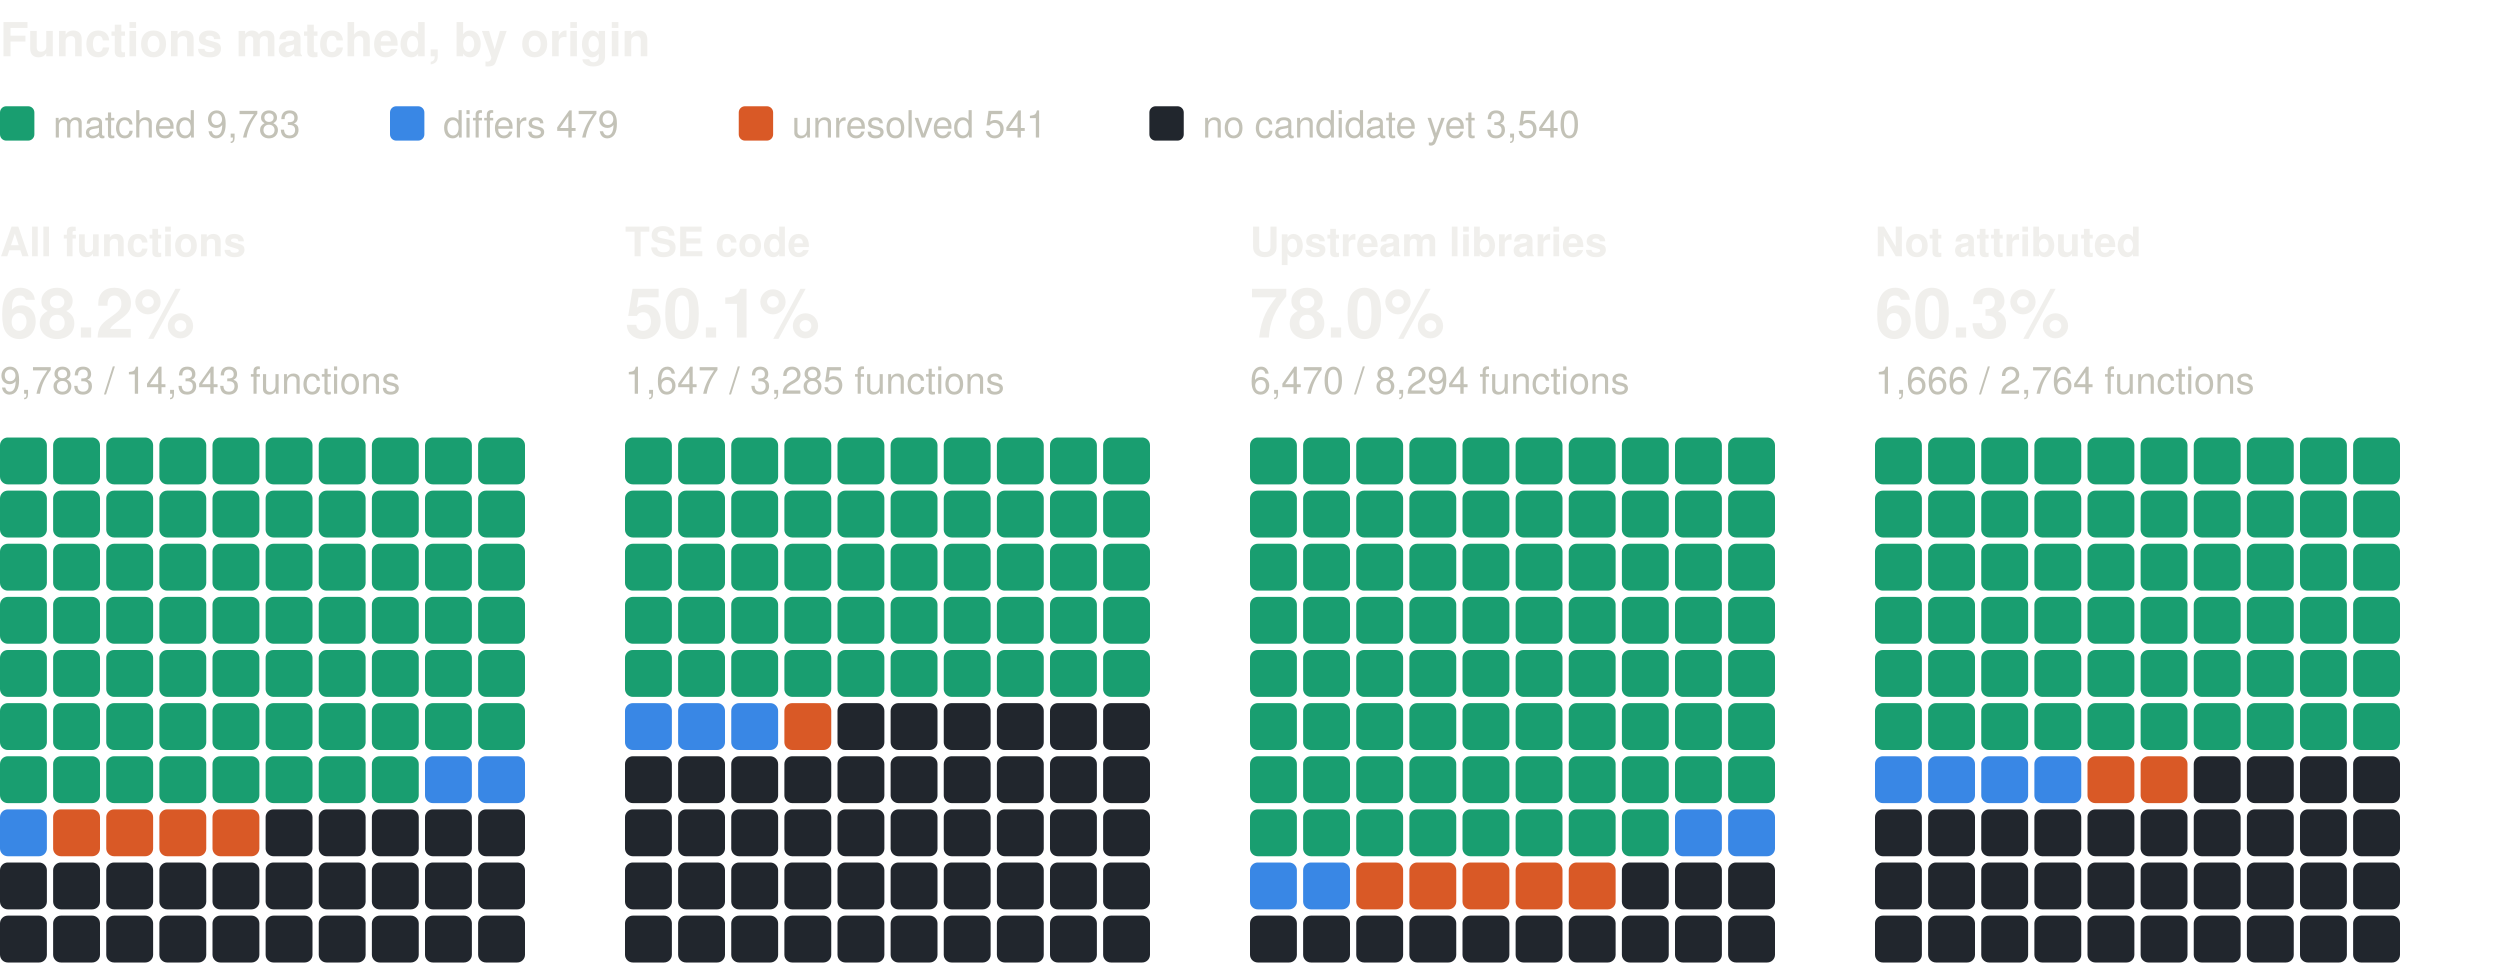
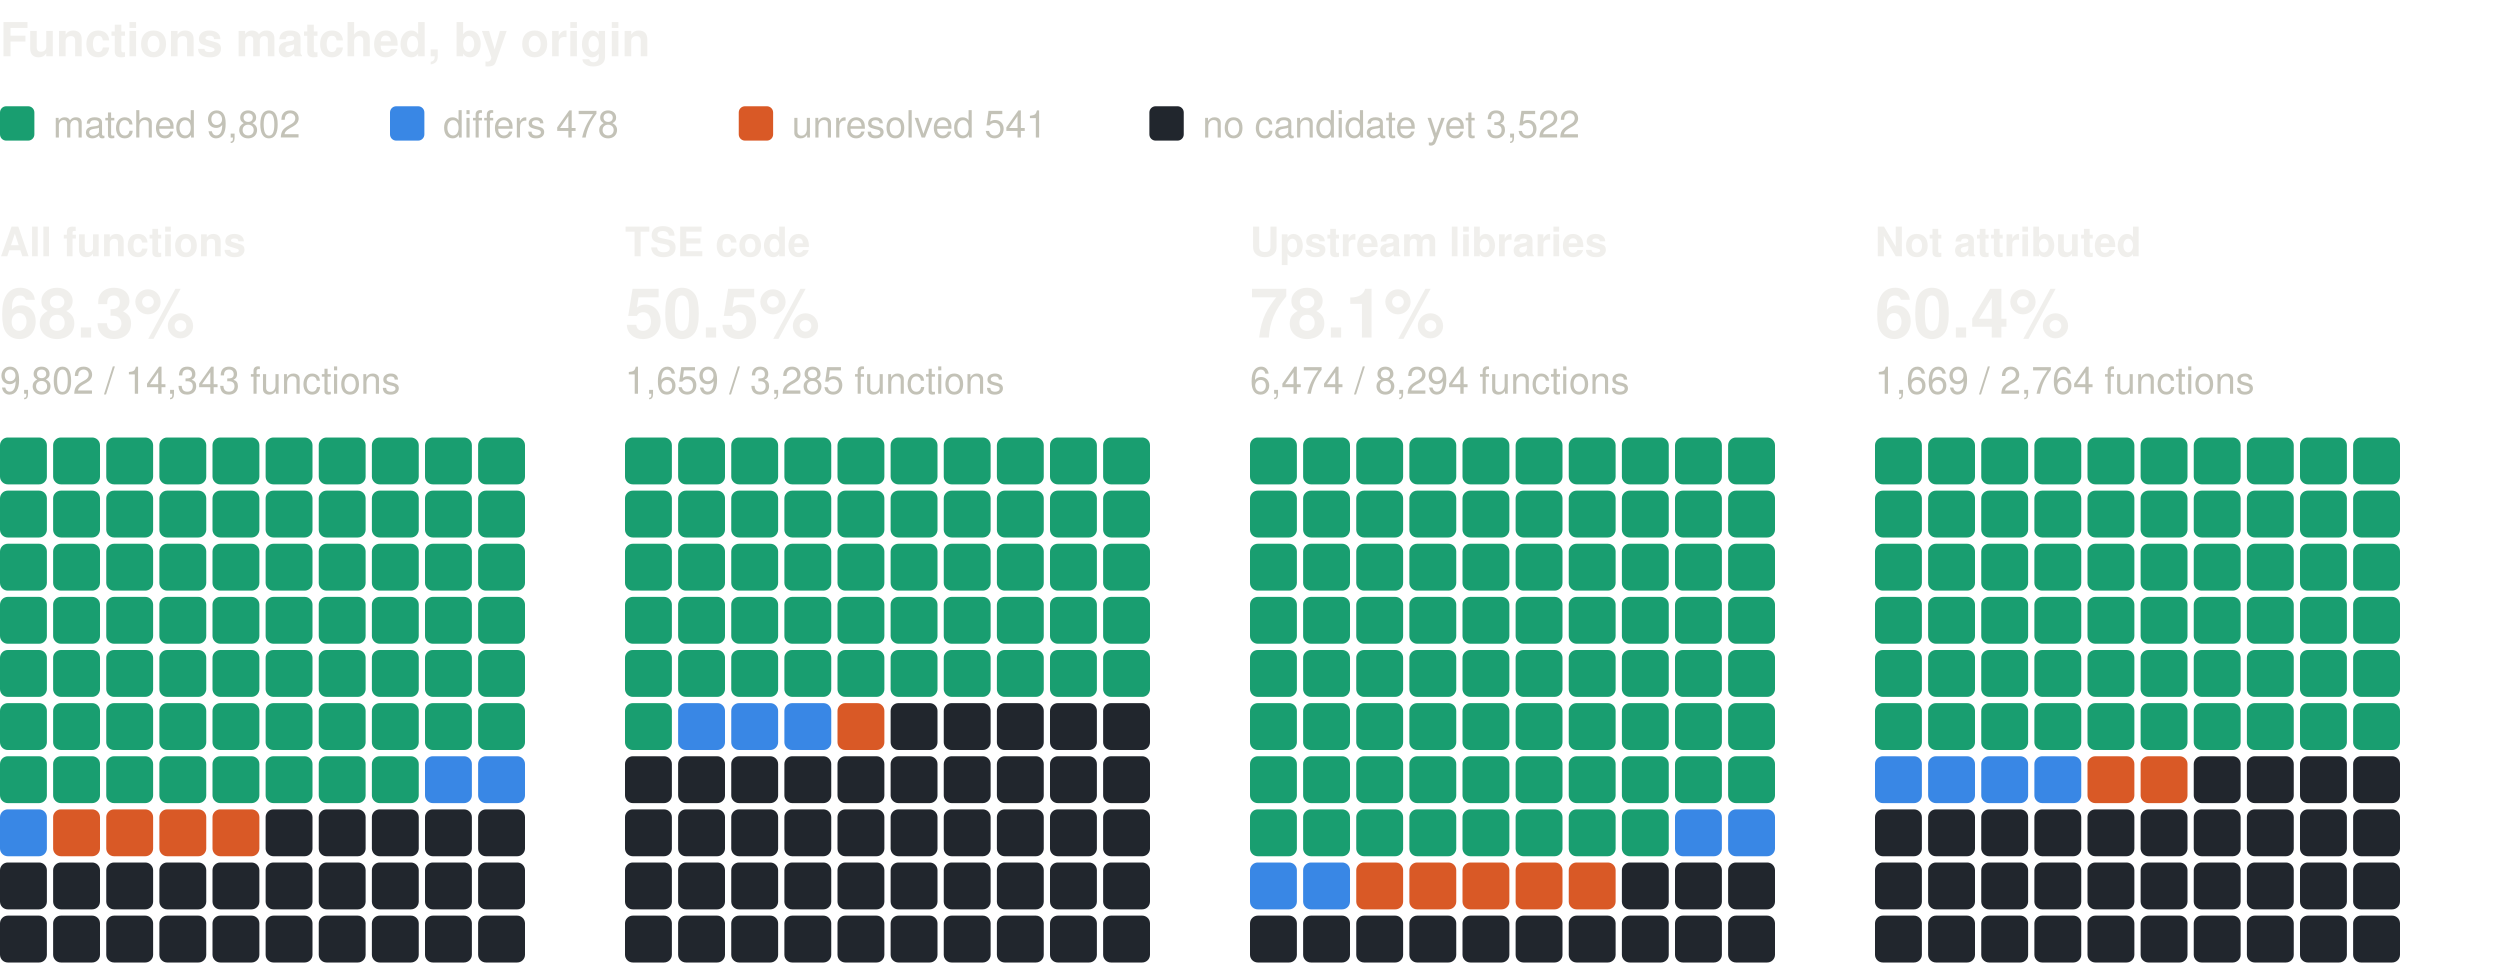
<svg xmlns="http://www.w3.org/2000/svg" width="800" height="310" viewBox="0 0 800 310" role="img" aria-label="Functions matched, by origin: one square per percent, coloured by verdict" font-family="system-ui, -apple-system, 'Segoe UI', Helvetica, Arial, sans-serif">
  <text x="0" y="18" font-size="15" fill="#f0efec" font-weight="600">Functions matched, by origin</text>
  <rect x="0" y="34" width="11" height="11" rx="2" fill="#199e70" />
-   <text x="17" y="44" font-size="12" fill="#c3c2b7">matched 9,783</text>
+   <text x="17" y="44" font-size="12" fill="#c3c2b7">matched 9,802</text>
  <rect x="124.8" y="34" width="11" height="11" rx="2" fill="#3987e5" />
-   <text x="141.8" y="44" font-size="12" fill="#c3c2b7">differs 479</text>
+   <text x="141.8" y="44" font-size="12" fill="#c3c2b7">differs 478</text>
  <rect x="236.4" y="34" width="11" height="11" rx="2" fill="#d95926" />
  <text x="253.4" y="44" font-size="12" fill="#c3c2b7">unresolved 541</text>
  <rect x="367.8" y="34" width="11" height="11" rx="2" fill="#21262d" />
-   <text x="384.8" y="44" font-size="12" fill="#c3c2b7">no candidate yet 3,540</text>
+   <text x="384.8" y="44" font-size="12" fill="#c3c2b7">no candidate yet 3,522</text>
  <text x="0" y="82" font-size="13" fill="#f0efec" font-weight="600">All functions</text>
-   <text x="0" y="108" font-size="22" fill="#f0efec" font-weight="600">68.2%</text>
-   <text x="0" y="126" font-size="12" fill="#c3c2b7">9,783 / 14,343 functions</text>
+   <text x="0" y="108" font-size="22" fill="#f0efec" font-weight="600">68.3%</text>
+   <text x="0" y="126" font-size="12" fill="#c3c2b7">9,802 / 14,343 functions</text>
  <rect x="0" y="140" width="15" height="15" rx="2.5" fill="#199e70" />
  <rect x="17" y="140" width="15" height="15" rx="2.5" fill="#199e70" />
  <rect x="34" y="140" width="15" height="15" rx="2.5" fill="#199e70" />
  <rect x="51" y="140" width="15" height="15" rx="2.5" fill="#199e70" />
  <rect x="68" y="140" width="15" height="15" rx="2.5" fill="#199e70" />
  <rect x="85" y="140" width="15" height="15" rx="2.5" fill="#199e70" />
  <rect x="102" y="140" width="15" height="15" rx="2.5" fill="#199e70" />
  <rect x="119" y="140" width="15" height="15" rx="2.5" fill="#199e70" />
  <rect x="136" y="140" width="15" height="15" rx="2.5" fill="#199e70" />
  <rect x="153" y="140" width="15" height="15" rx="2.5" fill="#199e70" />
  <rect x="0" y="157" width="15" height="15" rx="2.5" fill="#199e70" />
  <rect x="17" y="157" width="15" height="15" rx="2.5" fill="#199e70" />
  <rect x="34" y="157" width="15" height="15" rx="2.5" fill="#199e70" />
  <rect x="51" y="157" width="15" height="15" rx="2.5" fill="#199e70" />
  <rect x="68" y="157" width="15" height="15" rx="2.5" fill="#199e70" />
  <rect x="85" y="157" width="15" height="15" rx="2.5" fill="#199e70" />
  <rect x="102" y="157" width="15" height="15" rx="2.5" fill="#199e70" />
  <rect x="119" y="157" width="15" height="15" rx="2.5" fill="#199e70" />
  <rect x="136" y="157" width="15" height="15" rx="2.5" fill="#199e70" />
  <rect x="153" y="157" width="15" height="15" rx="2.5" fill="#199e70" />
  <rect x="0" y="174" width="15" height="15" rx="2.5" fill="#199e70" />
  <rect x="17" y="174" width="15" height="15" rx="2.5" fill="#199e70" />
  <rect x="34" y="174" width="15" height="15" rx="2.5" fill="#199e70" />
  <rect x="51" y="174" width="15" height="15" rx="2.5" fill="#199e70" />
  <rect x="68" y="174" width="15" height="15" rx="2.5" fill="#199e70" />
  <rect x="85" y="174" width="15" height="15" rx="2.5" fill="#199e70" />
  <rect x="102" y="174" width="15" height="15" rx="2.5" fill="#199e70" />
  <rect x="119" y="174" width="15" height="15" rx="2.5" fill="#199e70" />
  <rect x="136" y="174" width="15" height="15" rx="2.5" fill="#199e70" />
  <rect x="153" y="174" width="15" height="15" rx="2.5" fill="#199e70" />
  <rect x="0" y="191" width="15" height="15" rx="2.5" fill="#199e70" />
  <rect x="17" y="191" width="15" height="15" rx="2.5" fill="#199e70" />
  <rect x="34" y="191" width="15" height="15" rx="2.5" fill="#199e70" />
  <rect x="51" y="191" width="15" height="15" rx="2.5" fill="#199e70" />
  <rect x="68" y="191" width="15" height="15" rx="2.5" fill="#199e70" />
  <rect x="85" y="191" width="15" height="15" rx="2.5" fill="#199e70" />
  <rect x="102" y="191" width="15" height="15" rx="2.5" fill="#199e70" />
  <rect x="119" y="191" width="15" height="15" rx="2.5" fill="#199e70" />
  <rect x="136" y="191" width="15" height="15" rx="2.5" fill="#199e70" />
  <rect x="153" y="191" width="15" height="15" rx="2.5" fill="#199e70" />
  <rect x="0" y="208" width="15" height="15" rx="2.5" fill="#199e70" />
  <rect x="17" y="208" width="15" height="15" rx="2.5" fill="#199e70" />
  <rect x="34" y="208" width="15" height="15" rx="2.5" fill="#199e70" />
  <rect x="51" y="208" width="15" height="15" rx="2.5" fill="#199e70" />
  <rect x="68" y="208" width="15" height="15" rx="2.5" fill="#199e70" />
  <rect x="85" y="208" width="15" height="15" rx="2.5" fill="#199e70" />
  <rect x="102" y="208" width="15" height="15" rx="2.5" fill="#199e70" />
  <rect x="119" y="208" width="15" height="15" rx="2.5" fill="#199e70" />
  <rect x="136" y="208" width="15" height="15" rx="2.5" fill="#199e70" />
  <rect x="153" y="208" width="15" height="15" rx="2.5" fill="#199e70" />
  <rect x="0" y="225" width="15" height="15" rx="2.5" fill="#199e70" />
  <rect x="17" y="225" width="15" height="15" rx="2.5" fill="#199e70" />
  <rect x="34" y="225" width="15" height="15" rx="2.5" fill="#199e70" />
  <rect x="51" y="225" width="15" height="15" rx="2.5" fill="#199e70" />
  <rect x="68" y="225" width="15" height="15" rx="2.5" fill="#199e70" />
  <rect x="85" y="225" width="15" height="15" rx="2.5" fill="#199e70" />
  <rect x="102" y="225" width="15" height="15" rx="2.5" fill="#199e70" />
  <rect x="119" y="225" width="15" height="15" rx="2.5" fill="#199e70" />
  <rect x="136" y="225" width="15" height="15" rx="2.5" fill="#199e70" />
  <rect x="153" y="225" width="15" height="15" rx="2.5" fill="#199e70" />
  <rect x="0" y="242" width="15" height="15" rx="2.5" fill="#199e70" />
  <rect x="17" y="242" width="15" height="15" rx="2.5" fill="#199e70" />
  <rect x="34" y="242" width="15" height="15" rx="2.5" fill="#199e70" />
  <rect x="51" y="242" width="15" height="15" rx="2.5" fill="#199e70" />
  <rect x="68" y="242" width="15" height="15" rx="2.5" fill="#199e70" />
  <rect x="85" y="242" width="15" height="15" rx="2.5" fill="#199e70" />
  <rect x="102" y="242" width="15" height="15" rx="2.5" fill="#199e70" />
  <rect x="119" y="242" width="15" height="15" rx="2.5" fill="#199e70" />
  <rect x="136" y="242" width="15" height="15" rx="2.5" fill="#3987e5" />
  <rect x="153" y="242" width="15" height="15" rx="2.5" fill="#3987e5" />
  <rect x="0" y="259" width="15" height="15" rx="2.5" fill="#3987e5" />
  <rect x="17" y="259" width="15" height="15" rx="2.5" fill="#d95926" />
  <rect x="34" y="259" width="15" height="15" rx="2.5" fill="#d95926" />
  <rect x="51" y="259" width="15" height="15" rx="2.5" fill="#d95926" />
  <rect x="68" y="259" width="15" height="15" rx="2.5" fill="#d95926" />
  <rect x="85" y="259" width="15" height="15" rx="2.5" fill="#21262d" />
  <rect x="102" y="259" width="15" height="15" rx="2.5" fill="#21262d" />
  <rect x="119" y="259" width="15" height="15" rx="2.5" fill="#21262d" />
  <rect x="136" y="259" width="15" height="15" rx="2.5" fill="#21262d" />
  <rect x="153" y="259" width="15" height="15" rx="2.5" fill="#21262d" />
  <rect x="0" y="276" width="15" height="15" rx="2.5" fill="#21262d" />
  <rect x="17" y="276" width="15" height="15" rx="2.5" fill="#21262d" />
  <rect x="34" y="276" width="15" height="15" rx="2.5" fill="#21262d" />
  <rect x="51" y="276" width="15" height="15" rx="2.5" fill="#21262d" />
  <rect x="68" y="276" width="15" height="15" rx="2.5" fill="#21262d" />
  <rect x="85" y="276" width="15" height="15" rx="2.5" fill="#21262d" />
  <rect x="102" y="276" width="15" height="15" rx="2.5" fill="#21262d" />
  <rect x="119" y="276" width="15" height="15" rx="2.5" fill="#21262d" />
  <rect x="136" y="276" width="15" height="15" rx="2.5" fill="#21262d" />
  <rect x="153" y="276" width="15" height="15" rx="2.5" fill="#21262d" />
  <rect x="0" y="293" width="15" height="15" rx="2.5" fill="#21262d" />
  <rect x="17" y="293" width="15" height="15" rx="2.5" fill="#21262d" />
  <rect x="34" y="293" width="15" height="15" rx="2.5" fill="#21262d" />
  <rect x="51" y="293" width="15" height="15" rx="2.5" fill="#21262d" />
  <rect x="68" y="293" width="15" height="15" rx="2.5" fill="#21262d" />
  <rect x="85" y="293" width="15" height="15" rx="2.5" fill="#21262d" />
  <rect x="102" y="293" width="15" height="15" rx="2.5" fill="#21262d" />
  <rect x="119" y="293" width="15" height="15" rx="2.5" fill="#21262d" />
  <rect x="136" y="293" width="15" height="15" rx="2.5" fill="#21262d" />
  <rect x="153" y="293" width="15" height="15" rx="2.5" fill="#21262d" />
  <text x="200" y="82" font-size="13" fill="#f0efec" font-weight="600">TSE code</text>
-   <text x="200" y="108" font-size="22" fill="#f0efec" font-weight="600">50.1%</text>
-   <text x="200" y="126" font-size="12" fill="#c3c2b7">1,647 / 3,285 functions</text>
+   <text x="200" y="108" font-size="22" fill="#f0efec" font-weight="600">50.5%</text>
+   <text x="200" y="126" font-size="12" fill="#c3c2b7">1,659 / 3,285 functions</text>
  <rect x="200" y="140" width="15" height="15" rx="2.5" fill="#199e70" />
  <rect x="217" y="140" width="15" height="15" rx="2.5" fill="#199e70" />
  <rect x="234" y="140" width="15" height="15" rx="2.5" fill="#199e70" />
  <rect x="251" y="140" width="15" height="15" rx="2.5" fill="#199e70" />
  <rect x="268" y="140" width="15" height="15" rx="2.5" fill="#199e70" />
  <rect x="285" y="140" width="15" height="15" rx="2.5" fill="#199e70" />
  <rect x="302" y="140" width="15" height="15" rx="2.5" fill="#199e70" />
  <rect x="319" y="140" width="15" height="15" rx="2.5" fill="#199e70" />
  <rect x="336" y="140" width="15" height="15" rx="2.5" fill="#199e70" />
  <rect x="353" y="140" width="15" height="15" rx="2.5" fill="#199e70" />
  <rect x="200" y="157" width="15" height="15" rx="2.5" fill="#199e70" />
  <rect x="217" y="157" width="15" height="15" rx="2.5" fill="#199e70" />
  <rect x="234" y="157" width="15" height="15" rx="2.5" fill="#199e70" />
  <rect x="251" y="157" width="15" height="15" rx="2.5" fill="#199e70" />
  <rect x="268" y="157" width="15" height="15" rx="2.5" fill="#199e70" />
  <rect x="285" y="157" width="15" height="15" rx="2.5" fill="#199e70" />
  <rect x="302" y="157" width="15" height="15" rx="2.5" fill="#199e70" />
  <rect x="319" y="157" width="15" height="15" rx="2.5" fill="#199e70" />
  <rect x="336" y="157" width="15" height="15" rx="2.5" fill="#199e70" />
  <rect x="353" y="157" width="15" height="15" rx="2.5" fill="#199e70" />
  <rect x="200" y="174" width="15" height="15" rx="2.5" fill="#199e70" />
  <rect x="217" y="174" width="15" height="15" rx="2.5" fill="#199e70" />
  <rect x="234" y="174" width="15" height="15" rx="2.5" fill="#199e70" />
  <rect x="251" y="174" width="15" height="15" rx="2.5" fill="#199e70" />
  <rect x="268" y="174" width="15" height="15" rx="2.5" fill="#199e70" />
  <rect x="285" y="174" width="15" height="15" rx="2.5" fill="#199e70" />
  <rect x="302" y="174" width="15" height="15" rx="2.5" fill="#199e70" />
  <rect x="319" y="174" width="15" height="15" rx="2.5" fill="#199e70" />
  <rect x="336" y="174" width="15" height="15" rx="2.5" fill="#199e70" />
  <rect x="353" y="174" width="15" height="15" rx="2.5" fill="#199e70" />
  <rect x="200" y="191" width="15" height="15" rx="2.5" fill="#199e70" />
  <rect x="217" y="191" width="15" height="15" rx="2.5" fill="#199e70" />
  <rect x="234" y="191" width="15" height="15" rx="2.5" fill="#199e70" />
  <rect x="251" y="191" width="15" height="15" rx="2.5" fill="#199e70" />
  <rect x="268" y="191" width="15" height="15" rx="2.5" fill="#199e70" />
  <rect x="285" y="191" width="15" height="15" rx="2.5" fill="#199e70" />
  <rect x="302" y="191" width="15" height="15" rx="2.5" fill="#199e70" />
  <rect x="319" y="191" width="15" height="15" rx="2.5" fill="#199e70" />
  <rect x="336" y="191" width="15" height="15" rx="2.5" fill="#199e70" />
  <rect x="353" y="191" width="15" height="15" rx="2.5" fill="#199e70" />
  <rect x="200" y="208" width="15" height="15" rx="2.5" fill="#199e70" />
  <rect x="217" y="208" width="15" height="15" rx="2.5" fill="#199e70" />
  <rect x="234" y="208" width="15" height="15" rx="2.5" fill="#199e70" />
  <rect x="251" y="208" width="15" height="15" rx="2.5" fill="#199e70" />
  <rect x="268" y="208" width="15" height="15" rx="2.5" fill="#199e70" />
  <rect x="285" y="208" width="15" height="15" rx="2.5" fill="#199e70" />
  <rect x="302" y="208" width="15" height="15" rx="2.5" fill="#199e70" />
  <rect x="319" y="208" width="15" height="15" rx="2.5" fill="#199e70" />
  <rect x="336" y="208" width="15" height="15" rx="2.5" fill="#199e70" />
  <rect x="353" y="208" width="15" height="15" rx="2.5" fill="#199e70" />
-   <rect x="200" y="225" width="15" height="15" rx="2.5" fill="#3987e5" />
+   <rect x="200" y="225" width="15" height="15" rx="2.5" fill="#199e70" />
  <rect x="217" y="225" width="15" height="15" rx="2.5" fill="#3987e5" />
  <rect x="234" y="225" width="15" height="15" rx="2.5" fill="#3987e5" />
-   <rect x="251" y="225" width="15" height="15" rx="2.5" fill="#d95926" />
-   <rect x="268" y="225" width="15" height="15" rx="2.5" fill="#21262d" />
+   <rect x="251" y="225" width="15" height="15" rx="2.5" fill="#3987e5" />
+   <rect x="268" y="225" width="15" height="15" rx="2.5" fill="#d95926" />
  <rect x="285" y="225" width="15" height="15" rx="2.5" fill="#21262d" />
  <rect x="302" y="225" width="15" height="15" rx="2.5" fill="#21262d" />
  <rect x="319" y="225" width="15" height="15" rx="2.5" fill="#21262d" />
  <rect x="336" y="225" width="15" height="15" rx="2.5" fill="#21262d" />
  <rect x="353" y="225" width="15" height="15" rx="2.5" fill="#21262d" />
  <rect x="200" y="242" width="15" height="15" rx="2.5" fill="#21262d" />
  <rect x="217" y="242" width="15" height="15" rx="2.5" fill="#21262d" />
  <rect x="234" y="242" width="15" height="15" rx="2.5" fill="#21262d" />
  <rect x="251" y="242" width="15" height="15" rx="2.5" fill="#21262d" />
  <rect x="268" y="242" width="15" height="15" rx="2.5" fill="#21262d" />
  <rect x="285" y="242" width="15" height="15" rx="2.5" fill="#21262d" />
  <rect x="302" y="242" width="15" height="15" rx="2.5" fill="#21262d" />
  <rect x="319" y="242" width="15" height="15" rx="2.5" fill="#21262d" />
  <rect x="336" y="242" width="15" height="15" rx="2.5" fill="#21262d" />
  <rect x="353" y="242" width="15" height="15" rx="2.5" fill="#21262d" />
  <rect x="200" y="259" width="15" height="15" rx="2.5" fill="#21262d" />
  <rect x="217" y="259" width="15" height="15" rx="2.5" fill="#21262d" />
  <rect x="234" y="259" width="15" height="15" rx="2.5" fill="#21262d" />
  <rect x="251" y="259" width="15" height="15" rx="2.5" fill="#21262d" />
  <rect x="268" y="259" width="15" height="15" rx="2.5" fill="#21262d" />
  <rect x="285" y="259" width="15" height="15" rx="2.5" fill="#21262d" />
  <rect x="302" y="259" width="15" height="15" rx="2.5" fill="#21262d" />
  <rect x="319" y="259" width="15" height="15" rx="2.5" fill="#21262d" />
  <rect x="336" y="259" width="15" height="15" rx="2.5" fill="#21262d" />
  <rect x="353" y="259" width="15" height="15" rx="2.5" fill="#21262d" />
  <rect x="200" y="276" width="15" height="15" rx="2.5" fill="#21262d" />
  <rect x="217" y="276" width="15" height="15" rx="2.5" fill="#21262d" />
  <rect x="234" y="276" width="15" height="15" rx="2.5" fill="#21262d" />
  <rect x="251" y="276" width="15" height="15" rx="2.5" fill="#21262d" />
  <rect x="268" y="276" width="15" height="15" rx="2.5" fill="#21262d" />
  <rect x="285" y="276" width="15" height="15" rx="2.5" fill="#21262d" />
  <rect x="302" y="276" width="15" height="15" rx="2.5" fill="#21262d" />
  <rect x="319" y="276" width="15" height="15" rx="2.5" fill="#21262d" />
  <rect x="336" y="276" width="15" height="15" rx="2.5" fill="#21262d" />
  <rect x="353" y="276" width="15" height="15" rx="2.5" fill="#21262d" />
  <rect x="200" y="293" width="15" height="15" rx="2.5" fill="#21262d" />
  <rect x="217" y="293" width="15" height="15" rx="2.5" fill="#21262d" />
  <rect x="234" y="293" width="15" height="15" rx="2.5" fill="#21262d" />
  <rect x="251" y="293" width="15" height="15" rx="2.5" fill="#21262d" />
  <rect x="268" y="293" width="15" height="15" rx="2.5" fill="#21262d" />
  <rect x="285" y="293" width="15" height="15" rx="2.5" fill="#21262d" />
  <rect x="302" y="293" width="15" height="15" rx="2.5" fill="#21262d" />
  <rect x="319" y="293" width="15" height="15" rx="2.5" fill="#21262d" />
  <rect x="336" y="293" width="15" height="15" rx="2.5" fill="#21262d" />
  <rect x="353" y="293" width="15" height="15" rx="2.5" fill="#21262d" />
  <text x="400" y="82" font-size="13" fill="#f0efec" font-weight="600">Upstream libraries</text>
-   <text x="400" y="108" font-size="22" fill="#f0efec" font-weight="600">78.0%</text>
-   <text x="400" y="126" font-size="12" fill="#c3c2b7">6,470 / 8,294 functions</text>
+   <text x="400" y="108" font-size="22" fill="#f0efec" font-weight="600">78.1%</text>
+   <text x="400" y="126" font-size="12" fill="#c3c2b7">6,474 / 8,294 functions</text>
  <rect x="400" y="140" width="15" height="15" rx="2.5" fill="#199e70" />
  <rect x="417" y="140" width="15" height="15" rx="2.5" fill="#199e70" />
  <rect x="434" y="140" width="15" height="15" rx="2.5" fill="#199e70" />
  <rect x="451" y="140" width="15" height="15" rx="2.5" fill="#199e70" />
  <rect x="468" y="140" width="15" height="15" rx="2.5" fill="#199e70" />
  <rect x="485" y="140" width="15" height="15" rx="2.5" fill="#199e70" />
  <rect x="502" y="140" width="15" height="15" rx="2.5" fill="#199e70" />
  <rect x="519" y="140" width="15" height="15" rx="2.5" fill="#199e70" />
  <rect x="536" y="140" width="15" height="15" rx="2.5" fill="#199e70" />
  <rect x="553" y="140" width="15" height="15" rx="2.5" fill="#199e70" />
  <rect x="400" y="157" width="15" height="15" rx="2.5" fill="#199e70" />
  <rect x="417" y="157" width="15" height="15" rx="2.5" fill="#199e70" />
  <rect x="434" y="157" width="15" height="15" rx="2.5" fill="#199e70" />
  <rect x="451" y="157" width="15" height="15" rx="2.5" fill="#199e70" />
  <rect x="468" y="157" width="15" height="15" rx="2.5" fill="#199e70" />
  <rect x="485" y="157" width="15" height="15" rx="2.5" fill="#199e70" />
  <rect x="502" y="157" width="15" height="15" rx="2.5" fill="#199e70" />
  <rect x="519" y="157" width="15" height="15" rx="2.5" fill="#199e70" />
  <rect x="536" y="157" width="15" height="15" rx="2.5" fill="#199e70" />
  <rect x="553" y="157" width="15" height="15" rx="2.5" fill="#199e70" />
  <rect x="400" y="174" width="15" height="15" rx="2.5" fill="#199e70" />
  <rect x="417" y="174" width="15" height="15" rx="2.5" fill="#199e70" />
  <rect x="434" y="174" width="15" height="15" rx="2.5" fill="#199e70" />
  <rect x="451" y="174" width="15" height="15" rx="2.5" fill="#199e70" />
  <rect x="468" y="174" width="15" height="15" rx="2.5" fill="#199e70" />
  <rect x="485" y="174" width="15" height="15" rx="2.5" fill="#199e70" />
  <rect x="502" y="174" width="15" height="15" rx="2.5" fill="#199e70" />
  <rect x="519" y="174" width="15" height="15" rx="2.5" fill="#199e70" />
  <rect x="536" y="174" width="15" height="15" rx="2.5" fill="#199e70" />
  <rect x="553" y="174" width="15" height="15" rx="2.5" fill="#199e70" />
  <rect x="400" y="191" width="15" height="15" rx="2.5" fill="#199e70" />
  <rect x="417" y="191" width="15" height="15" rx="2.5" fill="#199e70" />
  <rect x="434" y="191" width="15" height="15" rx="2.5" fill="#199e70" />
  <rect x="451" y="191" width="15" height="15" rx="2.5" fill="#199e70" />
  <rect x="468" y="191" width="15" height="15" rx="2.5" fill="#199e70" />
  <rect x="485" y="191" width="15" height="15" rx="2.5" fill="#199e70" />
  <rect x="502" y="191" width="15" height="15" rx="2.5" fill="#199e70" />
  <rect x="519" y="191" width="15" height="15" rx="2.5" fill="#199e70" />
  <rect x="536" y="191" width="15" height="15" rx="2.5" fill="#199e70" />
  <rect x="553" y="191" width="15" height="15" rx="2.5" fill="#199e70" />
  <rect x="400" y="208" width="15" height="15" rx="2.5" fill="#199e70" />
  <rect x="417" y="208" width="15" height="15" rx="2.5" fill="#199e70" />
  <rect x="434" y="208" width="15" height="15" rx="2.5" fill="#199e70" />
  <rect x="451" y="208" width="15" height="15" rx="2.5" fill="#199e70" />
  <rect x="468" y="208" width="15" height="15" rx="2.5" fill="#199e70" />
  <rect x="485" y="208" width="15" height="15" rx="2.5" fill="#199e70" />
  <rect x="502" y="208" width="15" height="15" rx="2.5" fill="#199e70" />
  <rect x="519" y="208" width="15" height="15" rx="2.5" fill="#199e70" />
  <rect x="536" y="208" width="15" height="15" rx="2.5" fill="#199e70" />
  <rect x="553" y="208" width="15" height="15" rx="2.5" fill="#199e70" />
  <rect x="400" y="225" width="15" height="15" rx="2.5" fill="#199e70" />
  <rect x="417" y="225" width="15" height="15" rx="2.5" fill="#199e70" />
  <rect x="434" y="225" width="15" height="15" rx="2.5" fill="#199e70" />
  <rect x="451" y="225" width="15" height="15" rx="2.5" fill="#199e70" />
  <rect x="468" y="225" width="15" height="15" rx="2.5" fill="#199e70" />
  <rect x="485" y="225" width="15" height="15" rx="2.5" fill="#199e70" />
  <rect x="502" y="225" width="15" height="15" rx="2.5" fill="#199e70" />
  <rect x="519" y="225" width="15" height="15" rx="2.5" fill="#199e70" />
  <rect x="536" y="225" width="15" height="15" rx="2.5" fill="#199e70" />
  <rect x="553" y="225" width="15" height="15" rx="2.5" fill="#199e70" />
  <rect x="400" y="242" width="15" height="15" rx="2.5" fill="#199e70" />
  <rect x="417" y="242" width="15" height="15" rx="2.5" fill="#199e70" />
  <rect x="434" y="242" width="15" height="15" rx="2.5" fill="#199e70" />
  <rect x="451" y="242" width="15" height="15" rx="2.5" fill="#199e70" />
  <rect x="468" y="242" width="15" height="15" rx="2.5" fill="#199e70" />
  <rect x="485" y="242" width="15" height="15" rx="2.5" fill="#199e70" />
  <rect x="502" y="242" width="15" height="15" rx="2.5" fill="#199e70" />
  <rect x="519" y="242" width="15" height="15" rx="2.5" fill="#199e70" />
  <rect x="536" y="242" width="15" height="15" rx="2.5" fill="#199e70" />
  <rect x="553" y="242" width="15" height="15" rx="2.5" fill="#199e70" />
  <rect x="400" y="259" width="15" height="15" rx="2.5" fill="#199e70" />
  <rect x="417" y="259" width="15" height="15" rx="2.5" fill="#199e70" />
  <rect x="434" y="259" width="15" height="15" rx="2.5" fill="#199e70" />
  <rect x="451" y="259" width="15" height="15" rx="2.5" fill="#199e70" />
  <rect x="468" y="259" width="15" height="15" rx="2.5" fill="#199e70" />
  <rect x="485" y="259" width="15" height="15" rx="2.5" fill="#199e70" />
  <rect x="502" y="259" width="15" height="15" rx="2.5" fill="#199e70" />
  <rect x="519" y="259" width="15" height="15" rx="2.5" fill="#199e70" />
  <rect x="536" y="259" width="15" height="15" rx="2.5" fill="#3987e5" />
  <rect x="553" y="259" width="15" height="15" rx="2.5" fill="#3987e5" />
  <rect x="400" y="276" width="15" height="15" rx="2.5" fill="#3987e5" />
  <rect x="417" y="276" width="15" height="15" rx="2.5" fill="#3987e5" />
  <rect x="434" y="276" width="15" height="15" rx="2.5" fill="#d95926" />
  <rect x="451" y="276" width="15" height="15" rx="2.5" fill="#d95926" />
  <rect x="468" y="276" width="15" height="15" rx="2.5" fill="#d95926" />
  <rect x="485" y="276" width="15" height="15" rx="2.5" fill="#d95926" />
  <rect x="502" y="276" width="15" height="15" rx="2.5" fill="#d95926" />
  <rect x="519" y="276" width="15" height="15" rx="2.5" fill="#21262d" />
  <rect x="536" y="276" width="15" height="15" rx="2.5" fill="#21262d" />
  <rect x="553" y="276" width="15" height="15" rx="2.5" fill="#21262d" />
  <rect x="400" y="293" width="15" height="15" rx="2.5" fill="#21262d" />
  <rect x="417" y="293" width="15" height="15" rx="2.5" fill="#21262d" />
  <rect x="434" y="293" width="15" height="15" rx="2.5" fill="#21262d" />
  <rect x="451" y="293" width="15" height="15" rx="2.5" fill="#21262d" />
  <rect x="468" y="293" width="15" height="15" rx="2.5" fill="#21262d" />
  <rect x="485" y="293" width="15" height="15" rx="2.5" fill="#21262d" />
  <rect x="502" y="293" width="15" height="15" rx="2.5" fill="#21262d" />
  <rect x="519" y="293" width="15" height="15" rx="2.5" fill="#21262d" />
  <rect x="536" y="293" width="15" height="15" rx="2.5" fill="#21262d" />
  <rect x="553" y="293" width="15" height="15" rx="2.5" fill="#21262d" />
  <text x="600" y="82" font-size="13" fill="#f0efec" font-weight="600">Not attributed</text>
-   <text x="600" y="108" font-size="22" fill="#f0efec" font-weight="600">60.3%</text>
-   <text x="600" y="126" font-size="12" fill="#c3c2b7">1,666 / 2,764 functions</text>
+   <text x="600" y="108" font-size="22" fill="#f0efec" font-weight="600">60.4%</text>
+   <text x="600" y="126" font-size="12" fill="#c3c2b7">1,669 / 2,764 functions</text>
  <rect x="600" y="140" width="15" height="15" rx="2.5" fill="#199e70" />
  <rect x="617" y="140" width="15" height="15" rx="2.5" fill="#199e70" />
  <rect x="634" y="140" width="15" height="15" rx="2.5" fill="#199e70" />
  <rect x="651" y="140" width="15" height="15" rx="2.5" fill="#199e70" />
  <rect x="668" y="140" width="15" height="15" rx="2.5" fill="#199e70" />
  <rect x="685" y="140" width="15" height="15" rx="2.5" fill="#199e70" />
  <rect x="702" y="140" width="15" height="15" rx="2.5" fill="#199e70" />
  <rect x="719" y="140" width="15" height="15" rx="2.5" fill="#199e70" />
  <rect x="736" y="140" width="15" height="15" rx="2.5" fill="#199e70" />
  <rect x="753" y="140" width="15" height="15" rx="2.5" fill="#199e70" />
  <rect x="600" y="157" width="15" height="15" rx="2.5" fill="#199e70" />
  <rect x="617" y="157" width="15" height="15" rx="2.5" fill="#199e70" />
  <rect x="634" y="157" width="15" height="15" rx="2.5" fill="#199e70" />
  <rect x="651" y="157" width="15" height="15" rx="2.5" fill="#199e70" />
  <rect x="668" y="157" width="15" height="15" rx="2.5" fill="#199e70" />
  <rect x="685" y="157" width="15" height="15" rx="2.5" fill="#199e70" />
  <rect x="702" y="157" width="15" height="15" rx="2.5" fill="#199e70" />
  <rect x="719" y="157" width="15" height="15" rx="2.5" fill="#199e70" />
  <rect x="736" y="157" width="15" height="15" rx="2.5" fill="#199e70" />
  <rect x="753" y="157" width="15" height="15" rx="2.5" fill="#199e70" />
  <rect x="600" y="174" width="15" height="15" rx="2.5" fill="#199e70" />
  <rect x="617" y="174" width="15" height="15" rx="2.5" fill="#199e70" />
  <rect x="634" y="174" width="15" height="15" rx="2.5" fill="#199e70" />
  <rect x="651" y="174" width="15" height="15" rx="2.5" fill="#199e70" />
  <rect x="668" y="174" width="15" height="15" rx="2.5" fill="#199e70" />
  <rect x="685" y="174" width="15" height="15" rx="2.5" fill="#199e70" />
  <rect x="702" y="174" width="15" height="15" rx="2.5" fill="#199e70" />
  <rect x="719" y="174" width="15" height="15" rx="2.5" fill="#199e70" />
  <rect x="736" y="174" width="15" height="15" rx="2.5" fill="#199e70" />
  <rect x="753" y="174" width="15" height="15" rx="2.5" fill="#199e70" />
  <rect x="600" y="191" width="15" height="15" rx="2.5" fill="#199e70" />
  <rect x="617" y="191" width="15" height="15" rx="2.5" fill="#199e70" />
  <rect x="634" y="191" width="15" height="15" rx="2.5" fill="#199e70" />
  <rect x="651" y="191" width="15" height="15" rx="2.5" fill="#199e70" />
  <rect x="668" y="191" width="15" height="15" rx="2.5" fill="#199e70" />
  <rect x="685" y="191" width="15" height="15" rx="2.5" fill="#199e70" />
  <rect x="702" y="191" width="15" height="15" rx="2.5" fill="#199e70" />
  <rect x="719" y="191" width="15" height="15" rx="2.5" fill="#199e70" />
  <rect x="736" y="191" width="15" height="15" rx="2.5" fill="#199e70" />
  <rect x="753" y="191" width="15" height="15" rx="2.5" fill="#199e70" />
  <rect x="600" y="208" width="15" height="15" rx="2.5" fill="#199e70" />
  <rect x="617" y="208" width="15" height="15" rx="2.5" fill="#199e70" />
  <rect x="634" y="208" width="15" height="15" rx="2.5" fill="#199e70" />
  <rect x="651" y="208" width="15" height="15" rx="2.5" fill="#199e70" />
  <rect x="668" y="208" width="15" height="15" rx="2.5" fill="#199e70" />
  <rect x="685" y="208" width="15" height="15" rx="2.5" fill="#199e70" />
  <rect x="702" y="208" width="15" height="15" rx="2.5" fill="#199e70" />
  <rect x="719" y="208" width="15" height="15" rx="2.5" fill="#199e70" />
  <rect x="736" y="208" width="15" height="15" rx="2.5" fill="#199e70" />
  <rect x="753" y="208" width="15" height="15" rx="2.5" fill="#199e70" />
  <rect x="600" y="225" width="15" height="15" rx="2.5" fill="#199e70" />
  <rect x="617" y="225" width="15" height="15" rx="2.5" fill="#199e70" />
  <rect x="634" y="225" width="15" height="15" rx="2.5" fill="#199e70" />
  <rect x="651" y="225" width="15" height="15" rx="2.5" fill="#199e70" />
  <rect x="668" y="225" width="15" height="15" rx="2.5" fill="#199e70" />
  <rect x="685" y="225" width="15" height="15" rx="2.5" fill="#199e70" />
  <rect x="702" y="225" width="15" height="15" rx="2.5" fill="#199e70" />
  <rect x="719" y="225" width="15" height="15" rx="2.5" fill="#199e70" />
  <rect x="736" y="225" width="15" height="15" rx="2.5" fill="#199e70" />
  <rect x="753" y="225" width="15" height="15" rx="2.5" fill="#199e70" />
  <rect x="600" y="242" width="15" height="15" rx="2.5" fill="#3987e5" />
  <rect x="617" y="242" width="15" height="15" rx="2.5" fill="#3987e5" />
  <rect x="634" y="242" width="15" height="15" rx="2.5" fill="#3987e5" />
  <rect x="651" y="242" width="15" height="15" rx="2.5" fill="#3987e5" />
  <rect x="668" y="242" width="15" height="15" rx="2.5" fill="#d95926" />
  <rect x="685" y="242" width="15" height="15" rx="2.5" fill="#d95926" />
  <rect x="702" y="242" width="15" height="15" rx="2.5" fill="#21262d" />
  <rect x="719" y="242" width="15" height="15" rx="2.5" fill="#21262d" />
  <rect x="736" y="242" width="15" height="15" rx="2.5" fill="#21262d" />
  <rect x="753" y="242" width="15" height="15" rx="2.5" fill="#21262d" />
  <rect x="600" y="259" width="15" height="15" rx="2.5" fill="#21262d" />
  <rect x="617" y="259" width="15" height="15" rx="2.5" fill="#21262d" />
  <rect x="634" y="259" width="15" height="15" rx="2.5" fill="#21262d" />
  <rect x="651" y="259" width="15" height="15" rx="2.5" fill="#21262d" />
  <rect x="668" y="259" width="15" height="15" rx="2.5" fill="#21262d" />
  <rect x="685" y="259" width="15" height="15" rx="2.5" fill="#21262d" />
  <rect x="702" y="259" width="15" height="15" rx="2.5" fill="#21262d" />
  <rect x="719" y="259" width="15" height="15" rx="2.5" fill="#21262d" />
  <rect x="736" y="259" width="15" height="15" rx="2.5" fill="#21262d" />
  <rect x="753" y="259" width="15" height="15" rx="2.5" fill="#21262d" />
  <rect x="600" y="276" width="15" height="15" rx="2.5" fill="#21262d" />
  <rect x="617" y="276" width="15" height="15" rx="2.5" fill="#21262d" />
  <rect x="634" y="276" width="15" height="15" rx="2.5" fill="#21262d" />
  <rect x="651" y="276" width="15" height="15" rx="2.5" fill="#21262d" />
  <rect x="668" y="276" width="15" height="15" rx="2.5" fill="#21262d" />
  <rect x="685" y="276" width="15" height="15" rx="2.5" fill="#21262d" />
  <rect x="702" y="276" width="15" height="15" rx="2.5" fill="#21262d" />
  <rect x="719" y="276" width="15" height="15" rx="2.5" fill="#21262d" />
  <rect x="736" y="276" width="15" height="15" rx="2.5" fill="#21262d" />
  <rect x="753" y="276" width="15" height="15" rx="2.5" fill="#21262d" />
  <rect x="600" y="293" width="15" height="15" rx="2.5" fill="#21262d" />
  <rect x="617" y="293" width="15" height="15" rx="2.5" fill="#21262d" />
  <rect x="634" y="293" width="15" height="15" rx="2.5" fill="#21262d" />
  <rect x="651" y="293" width="15" height="15" rx="2.5" fill="#21262d" />
  <rect x="668" y="293" width="15" height="15" rx="2.5" fill="#21262d" />
  <rect x="685" y="293" width="15" height="15" rx="2.5" fill="#21262d" />
  <rect x="702" y="293" width="15" height="15" rx="2.5" fill="#21262d" />
  <rect x="719" y="293" width="15" height="15" rx="2.5" fill="#21262d" />
  <rect x="736" y="293" width="15" height="15" rx="2.5" fill="#21262d" />
  <rect x="753" y="293" width="15" height="15" rx="2.5" fill="#21262d" />
</svg>
